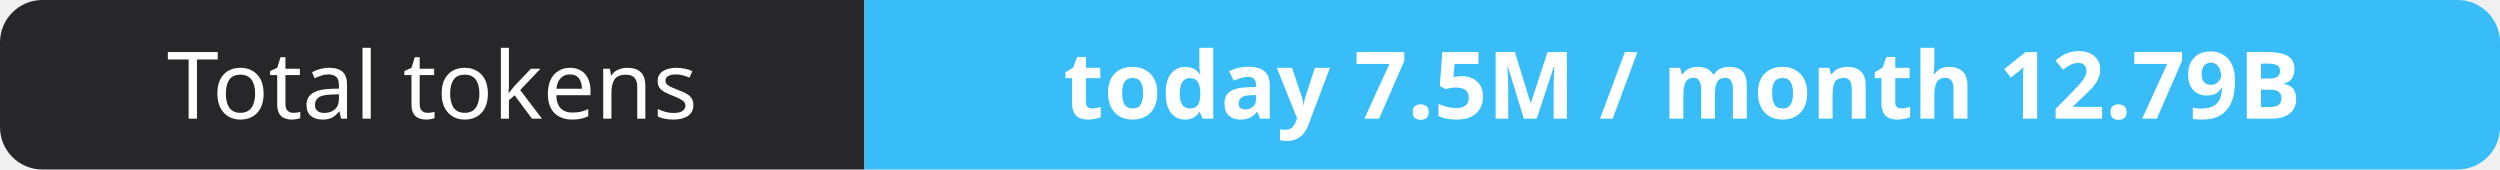
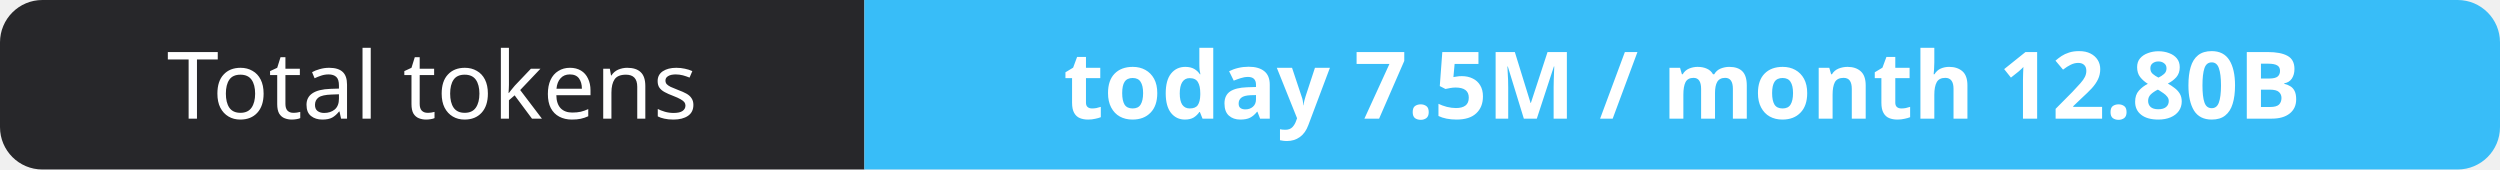
- <svg xmlns="http://www.w3.org/2000/svg" width="295" height="20" role="img" aria-label="Total tokens: today 7.5M / month 12.79B">
+ <svg xmlns="http://www.w3.org/2000/svg" width="295" height="20" role="img" aria-label="Total tokens: today 7.5M / month 12.80B">
  <clipPath id="r">
    <rect width="295" height="20" rx="5" fill="#fff" />
  </clipPath>
  <g clip-path="url(#r)">
    <rect width="102" height="20" fill="#27272a" />
    <rect x="102" width="193" height="20" fill="#38bdf8" />
  </g>
  <g fill="#fff" text-anchor="middle" font-family="Verdana,Geneva,sans-serif" font-size="11">
    <text x="51.0" y="14">Total tokens</text>
-     <text x="198.5" y="14" font-weight="700">today 7.5M / month 12.79B</text>
+     <text x="198.5" y="14" font-weight="700">today 7.5M / month 12.80B</text>
  </g>
</svg>
